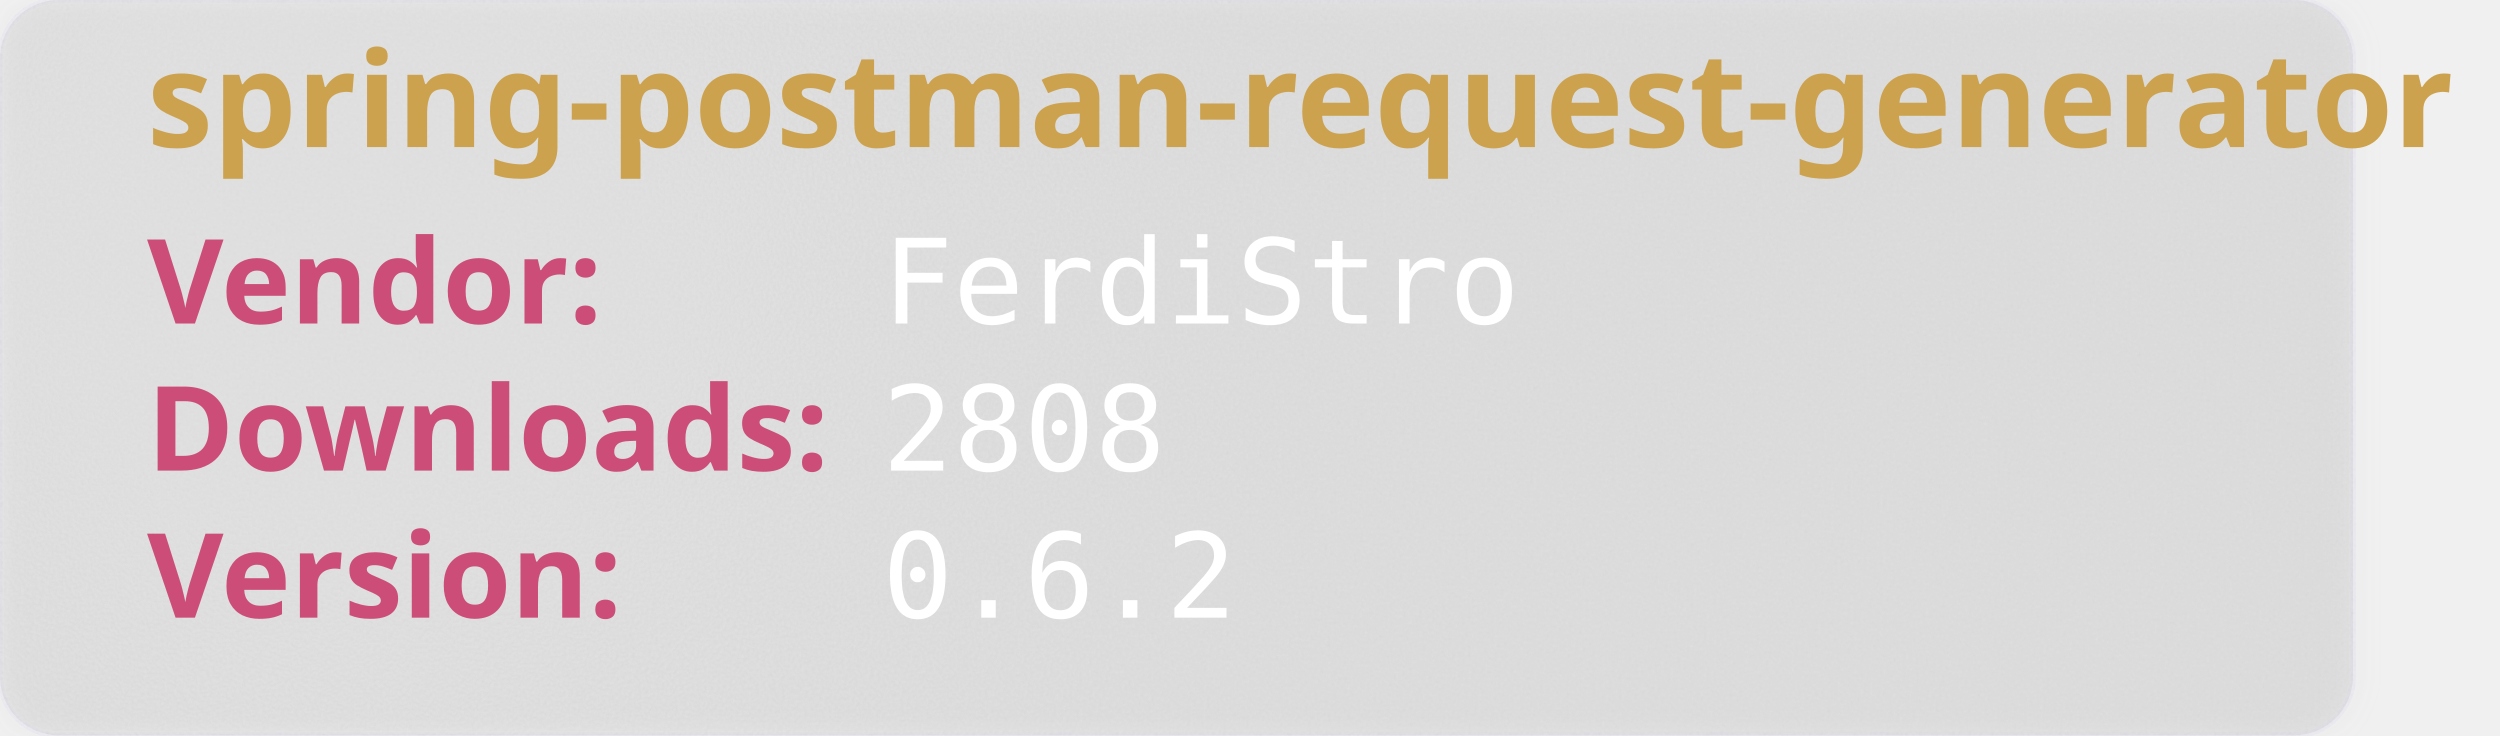
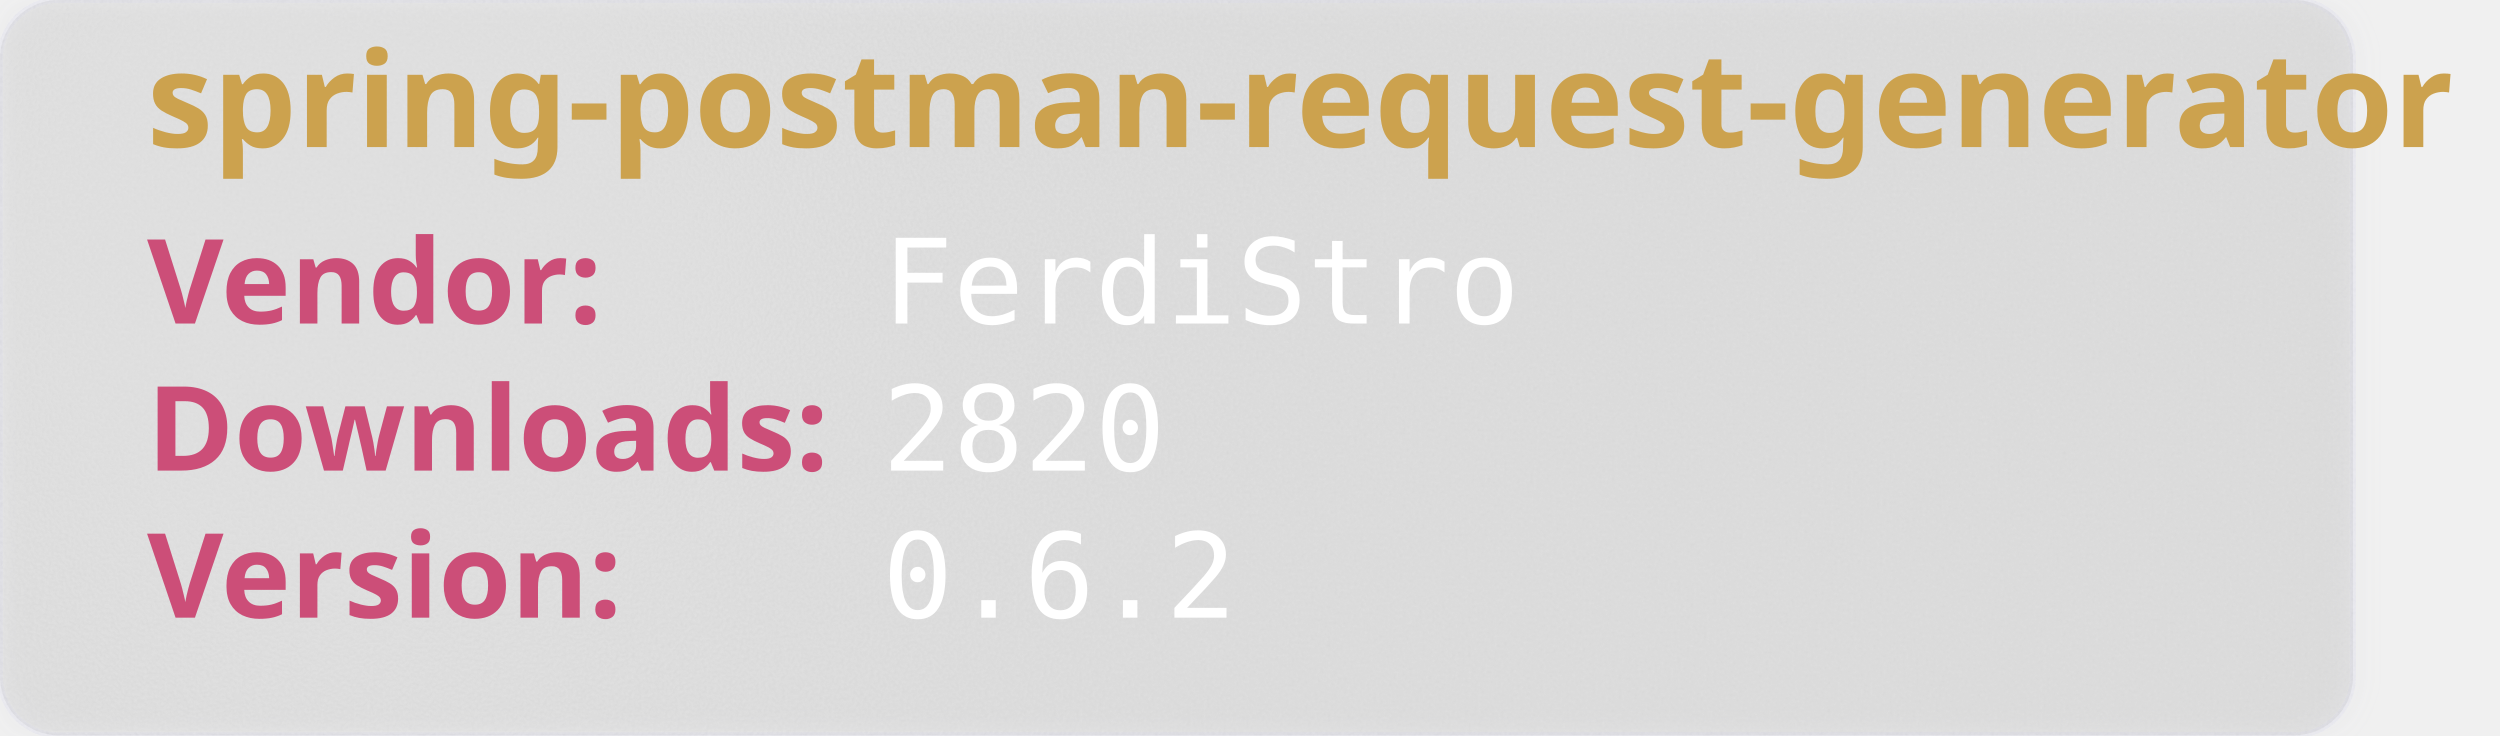
<svg xmlns="http://www.w3.org/2000/svg" width="850" height="250" viewBox="0 0 850 250" aria-hidden="true">
  <style>
        .heavy {
        font-weight: bold;
        font-family: "Orbitron", sans-serif;
        font-size: 2.5rem;
        }
    </style>
  <defs>
    <filter id="glass" x="-10%" y="-10%" width="120%" height="120%">
      <feGaussianBlur in="SourceGraphic" stdDeviation="4" result="blur" />
      <feTurbulence type="fractalNoise" baseFrequency="0.9" numOctaves="1" seed="3" result="noise" />
      <feColorMatrix type="saturate" values="0" in="noise" result="noiseGray" />
      <feComposite in="noiseGray" in2="SourceAlpha" operator="in" result="noiseClipped" />
      <feBlend in="blur" in2="noiseClipped" mode="overlay" result="glassBase" />
      <feSpecularLighting in="noiseClipped" surfaceScale="3" specularConstant="1.2" specularExponent="20" lighting-color="#ffffff" result="lightRaw">
        <fePointLight x="120" y="80" z="200" />
      </feSpecularLighting>
      <feComposite in="lightRaw" in2="SourceAlpha" operator="in" result="light" />
      <feBlend in="glassBase" in2="light" mode="screen" result="glassLit" />
      <feColorMatrix type="matrix" values="1 0 0 0 0                                0 1 0 0 0                                0 0 1 0 0                                0 0 0 0.55 0" in="glassLit" result="glassFinal" />
      <feMerge>
        <feMergeNode in="glassFinal" />
        <feMergeNode in="SourceGraphic" />
      </feMerge>
    </filter>
  </defs>
  <rect width="800" height="250" rx="20" fill="rgb(101,109,107, 0.1)" stroke-width="2" stroke="rgba(221, 221, 245, 0.2)" filter="url(#glass)" />
  <text class="heavy" font-family="monospace" x="50" y="50" fill="#CCA24E" font-size="45" style="test:bold">
        spring-postman-request-generator
    </text>
  <text class="heavy" font-family="monospace" x="50" y="110" fill="#CC4E78" font-size="40">
        Vendor:
    </text>
  <text font-family="monospace" x="300" y="110" fill="#fff" font-size="40">
       FerdiStro
    </text>
  <text class="heavy" font-family="monospace" x="50" y="160" fill="#CC4E78" font-size="40">
        Downloads:
    </text>
  <text font-family="monospace" x="300" y="160" fill="#fff" font-size="40">
-         2808
+         2820
    </text>
  <text class="heavy" font-family="monospace" x="50" y="210" fill="#CC4E78" font-size="40">
        Version:
    </text>
  <text font-family="monospace" x="300" y="210" fill="#fff" font-size="40">
      0.6.2
    </text>
</svg>
